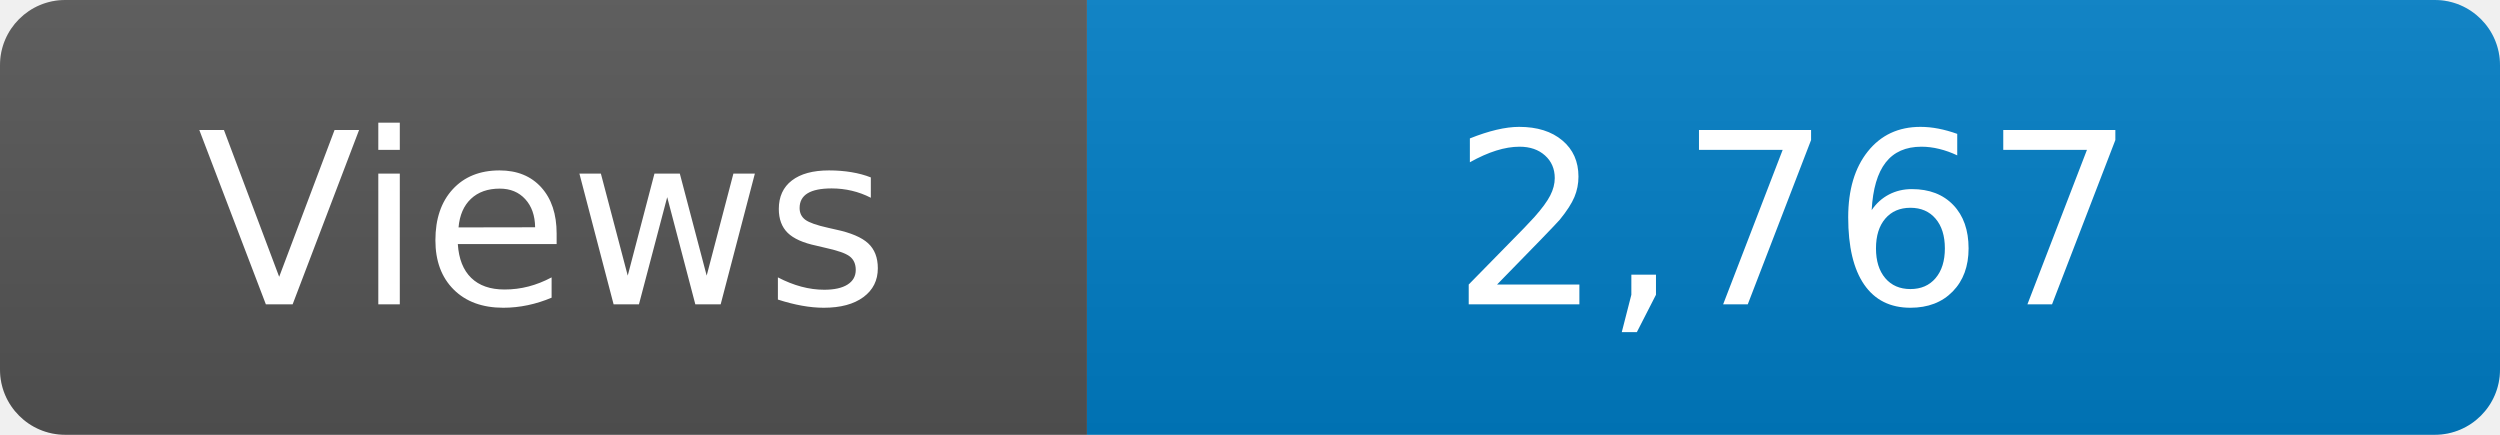
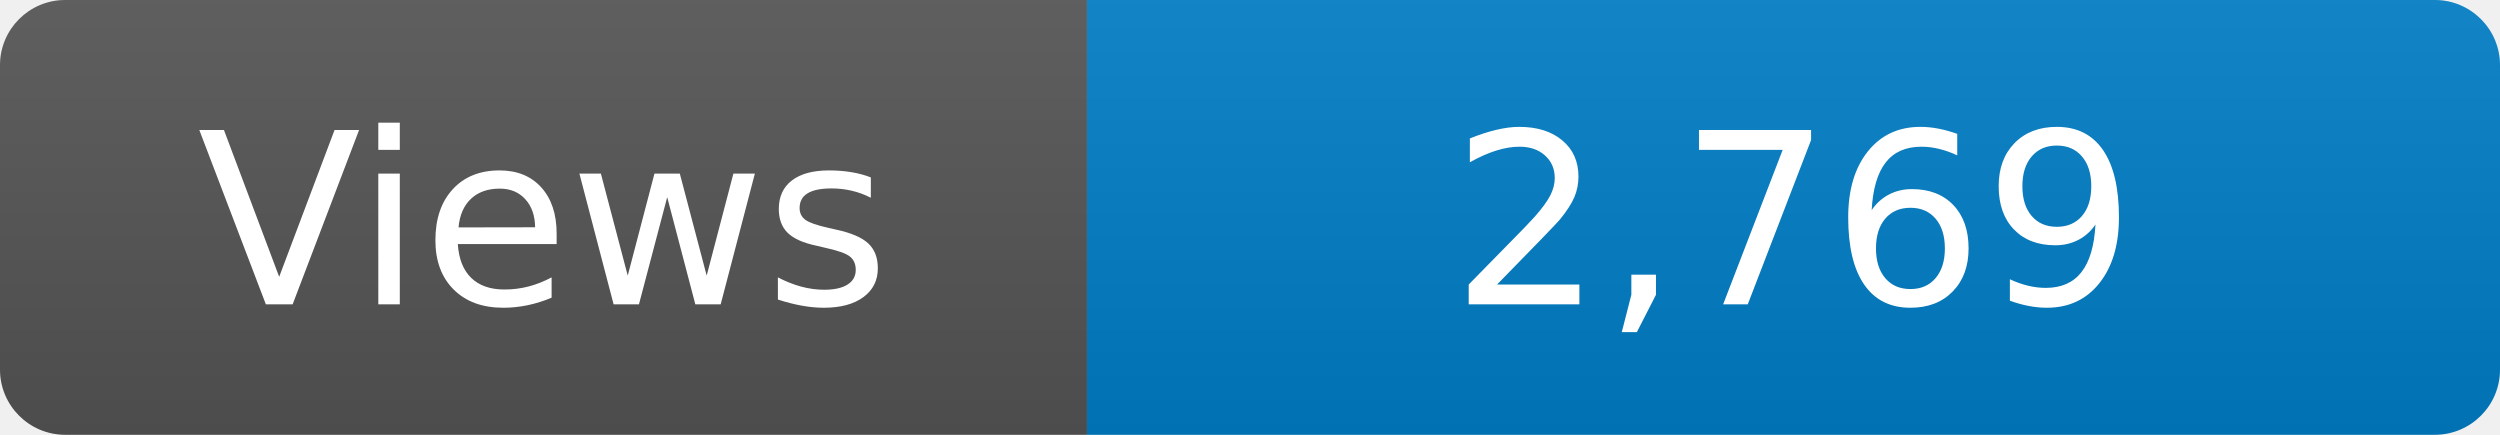
<svg xmlns="http://www.w3.org/2000/svg" width="115" height="20" role="img" aria-label="Maintained?: yes">
  <linearGradient id="s" x2="0" y2="100%">
    <stop offset="0" stop-color="#bbb" stop-opacity=".1" />
    <stop offset="1" stop-opacity=".1" />
  </linearGradient>
  <clipPath id="r">
    <rect width="115" height="20" rx="3" fill="#fff" />
  </clipPath>
  <g clip-path="url(#r)">
    <rect width="50" height="20" fill="#555" />
    <rect x="50" width="160" height="20" fill="#007ec6" />
    <rect width="115" height="20" fill="url(#s)" />
  </g>
  <g fill="#fff" text-anchor="middle" font-family="Verdana,Geneva,DejaVu Sans,sans-serif" font-size="110">
    <text x="250" y="140" transform="scale(.1)" fill="#fff">Views</text>
-     <text x="825" y="140" transform="scale(.1)" fill="#fff">2,767</text>
+     <text x="825" y="140" transform="scale(.1)" fill="#fff">2,769</text>
  </g>
</svg>
